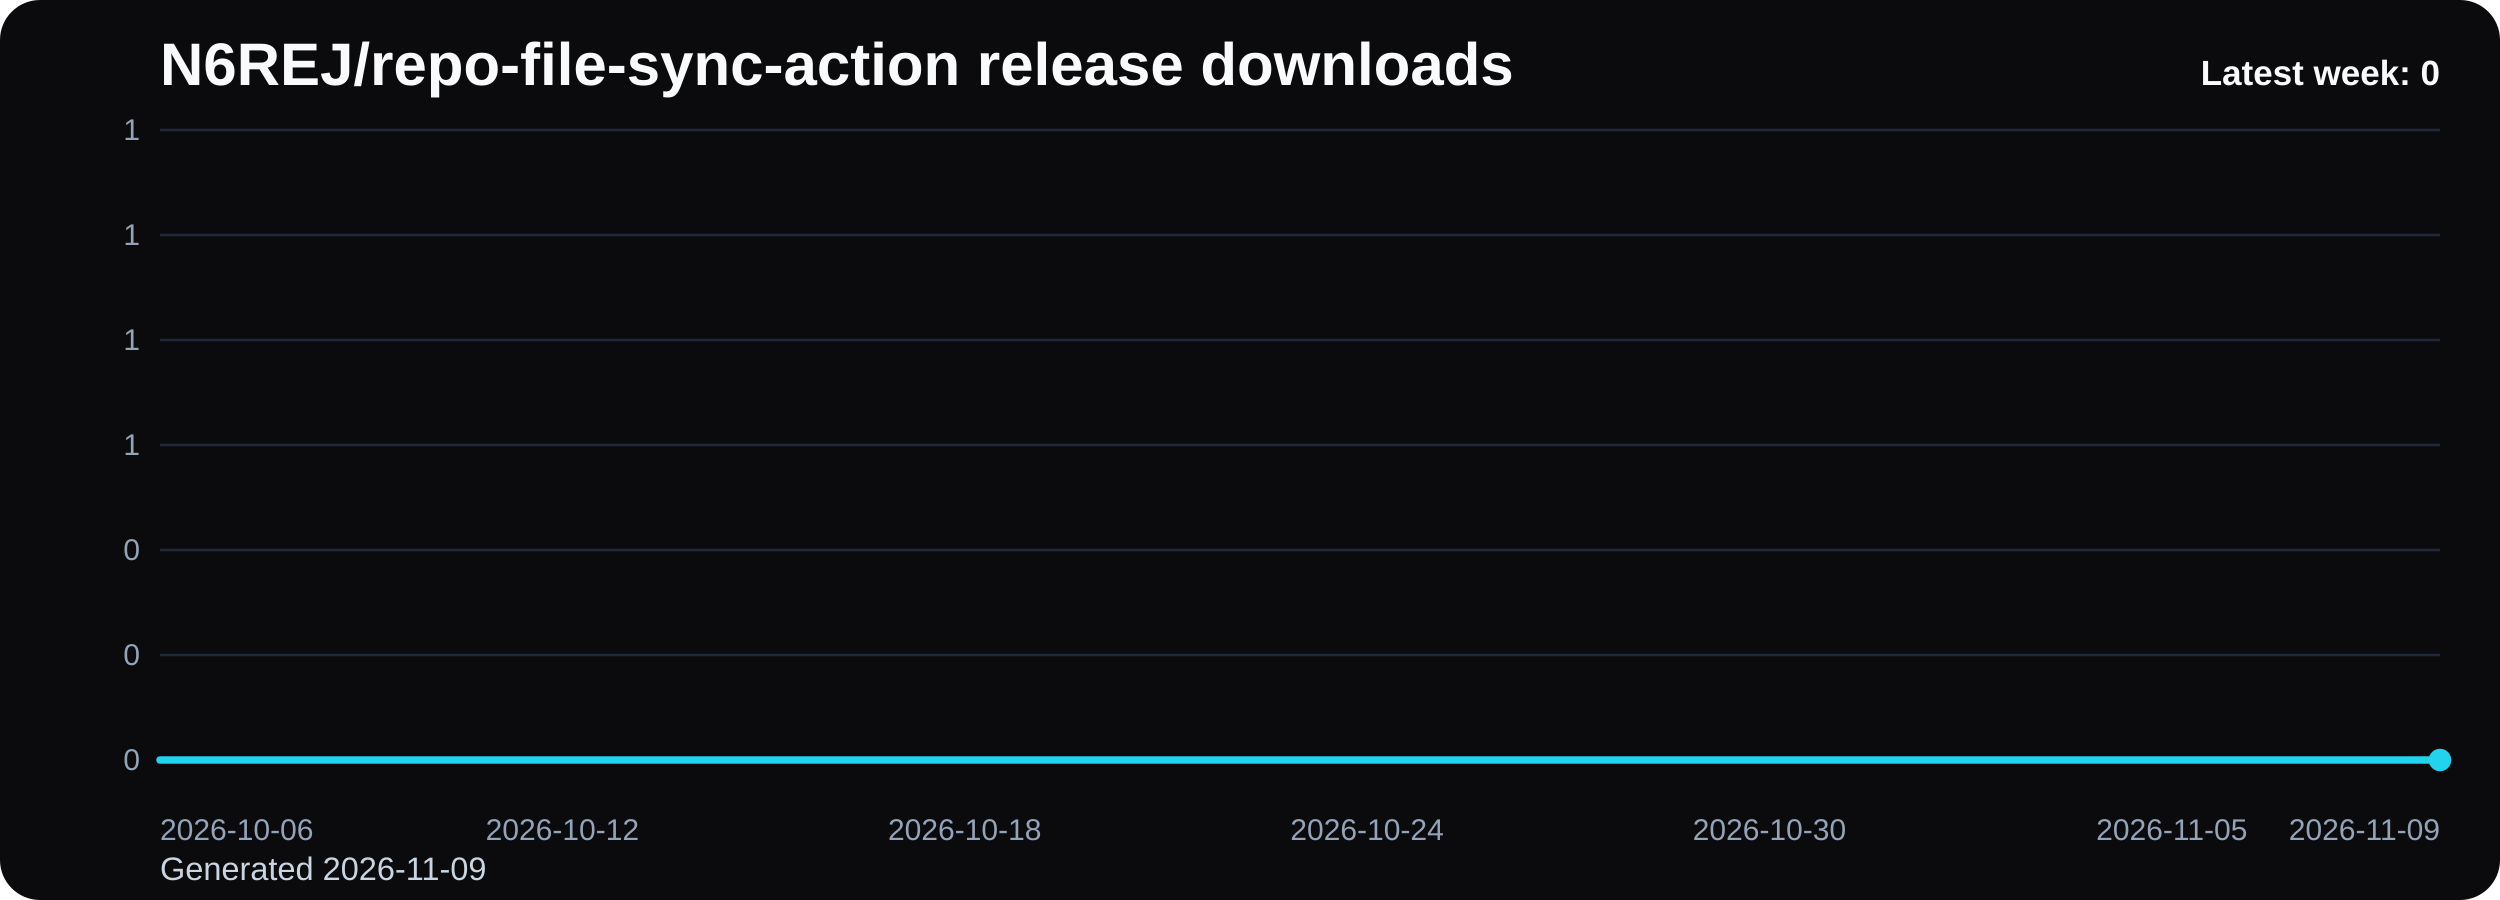
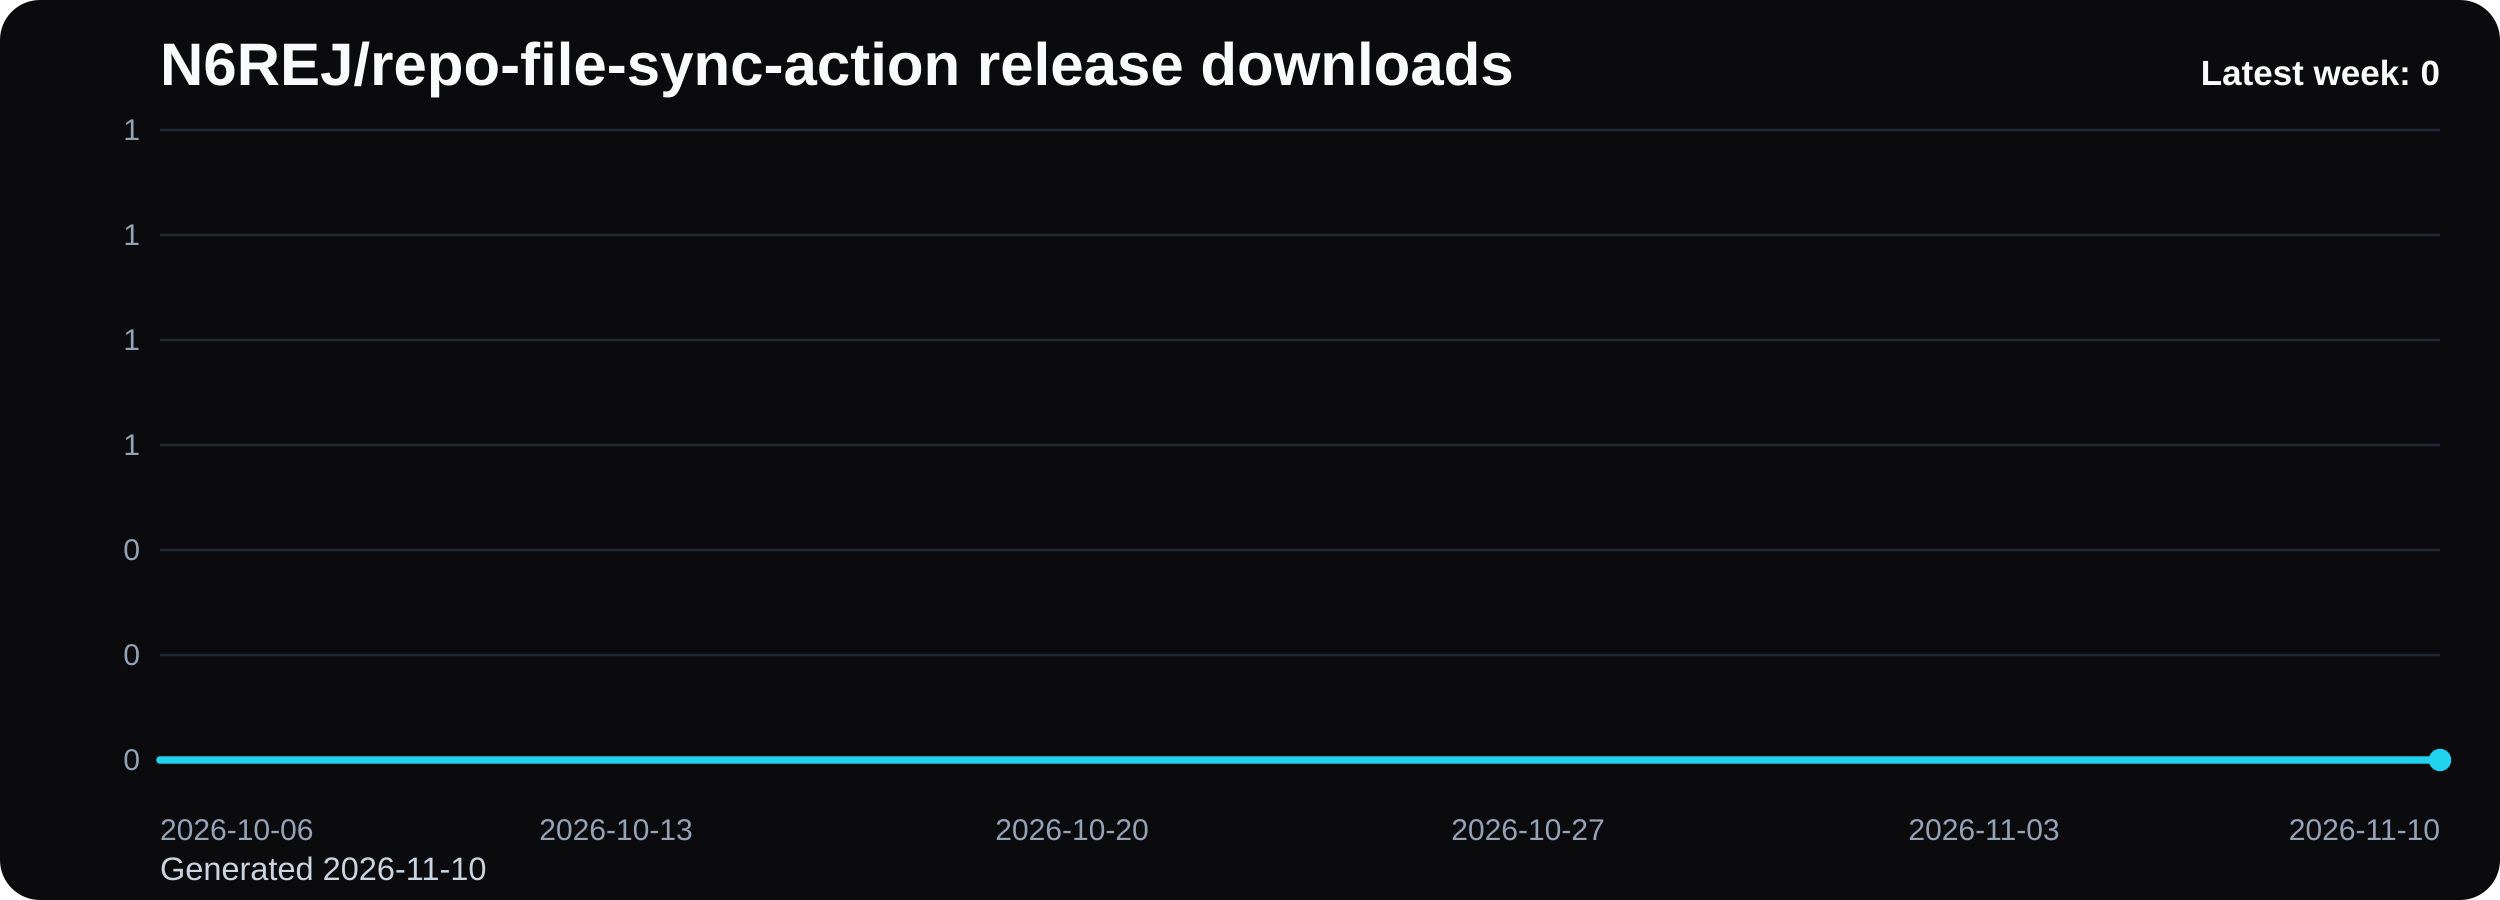
<svg xmlns="http://www.w3.org/2000/svg" viewBox="0 0 1000 360" role="img" aria-label="N6REJ/repo-file-sync-action release downloads chart">
  <defs>
    <linearGradient id="fill-weekly-black" x1="0" y1="0" x2="0" y2="1">
      <stop offset="0%" stop-color="#22d3ee" stop-opacity="0.32" />
      <stop offset="100%" stop-color="#22d3ee" stop-opacity="0.05" />
    </linearGradient>
    <style>
      .bg { fill: #0b0b0d; }
      .title { font: 700 24px Arial, sans-serif; fill: #f8fafc; }
      .sub { font: 400 13px Arial, sans-serif; fill: #cbd5e1; }
      .grid { stroke: #1f2937; stroke-width: 1; }
      .axis { font: 400 12px Arial, sans-serif; fill: #94a3b8; }
      .line { fill: none; stroke: #22d3ee; stroke-width: 3; stroke-linecap: round; stroke-linejoin: round; }
      .dot { fill: #22d3ee; }
      .value { font: 600 11px Arial, sans-serif; fill: #cbd5e1; }
      .latest { font: 700 14px Arial, sans-serif; fill: #f8fafc; }
    </style>
  </defs>
  <rect class="bg" x="0" y="0" width="1000" height="360" rx="16" />
  <text class="title" x="64" y="34">N6REJ/repo-file-sync-action release downloads</text>
-   <text class="sub" x="64" y="352">Generated 2026-11-09</text>
+   <text class="sub" x="64" y="352">Generated 2026-11-10</text>
  <line x1="64" y1="52.00" x2="976" y2="52.00" class="grid" />
  <text x="56" y="56.00" text-anchor="end" class="axis">1</text>
  <line x1="64" y1="94.00" x2="976" y2="94.00" class="grid" />
  <text x="56" y="98.00" text-anchor="end" class="axis">1</text>
  <line x1="64" y1="136.00" x2="976" y2="136.00" class="grid" />
  <text x="56" y="140.00" text-anchor="end" class="axis">1</text>
  <line x1="64" y1="178.00" x2="976" y2="178.00" class="grid" />
  <text x="56" y="182.00" text-anchor="end" class="axis">1</text>
  <line x1="64" y1="220.00" x2="976" y2="220.00" class="grid" />
  <text x="56" y="224.00" text-anchor="end" class="axis">0</text>
  <line x1="64" y1="262.00" x2="976" y2="262.00" class="grid" />
  <text x="56" y="266.00" text-anchor="end" class="axis">0</text>
  <line x1="64" y1="304.00" x2="976" y2="304.00" class="grid" />
  <text x="56" y="308.00" text-anchor="end" class="axis">0</text>
-   <path d="M 64.00 304 L 64.00 304.00 L 90.82 304.00 L 117.65 304.00 L 144.47 304.00 L 171.29 304.00 L 198.12 304.00 L 224.94 304.00 L 251.76 304.00 L 278.59 304.00 L 305.41 304.00 L 332.24 304.00 L 359.06 304.00 L 385.88 304.00 L 412.71 304.00 L 439.53 304.00 L 466.35 304.00 L 493.18 304.00 L 520.00 304.00 L 546.82 304.00 L 573.65 304.00 L 600.47 304.00 L 627.29 304.00 L 654.12 304.00 L 680.94 304.00 L 707.76 304.00 L 734.59 304.00 L 761.41 304.00 L 788.24 304.00 L 815.06 304.00 L 841.88 304.00 L 868.71 304.00 L 895.53 304.00 L 922.35 304.00 L 949.18 304.00 L 976.00 304.00 L 976.00 304 Z" fill="url(#fill-weekly-black)" />
-   <polyline class="line" points="64.00,304.00 90.82,304.00 117.65,304.00 144.47,304.00 171.29,304.00 198.12,304.00 224.94,304.00 251.76,304.00 278.59,304.00 305.41,304.00 332.24,304.00 359.06,304.00 385.88,304.00 412.71,304.00 439.53,304.00 466.35,304.00 493.18,304.00 520.00,304.00 546.82,304.00 573.65,304.00 600.47,304.00 627.29,304.00 654.12,304.00 680.94,304.00 707.76,304.00 734.59,304.00 761.41,304.00 788.24,304.00 815.06,304.00 841.88,304.00 868.71,304.00 895.53,304.00 922.35,304.00 949.18,304.00 976.00,304.00" />
+   <path d="M 64.00 304 L 64.00 304.00 L 90.06 304.00 L 116.11 304.00 L 142.17 304.00 L 168.23 304.00 L 194.29 304.00 L 220.34 304.00 L 246.40 304.00 L 272.46 304.00 L 298.51 304.00 L 324.57 304.00 L 350.63 304.00 L 376.69 304.00 L 402.74 304.00 L 428.80 304.00 L 454.86 304.00 L 480.91 304.00 L 506.97 304.00 L 533.03 304.00 L 559.09 304.00 L 585.14 304.00 L 611.20 304.00 L 637.26 304.00 L 663.31 304.00 L 689.37 304.00 L 715.43 304.00 L 741.49 304.00 L 767.54 304.00 L 793.60 304.00 L 819.66 304.00 L 845.71 304.00 L 871.77 304.00 L 897.83 304.00 L 923.89 304.00 L 949.94 304.00 L 976.00 304.00 L 976.00 304 Z" fill="url(#fill-weekly-black)" />
+   <polyline class="line" points="64.00,304.00 90.06,304.00 116.11,304.00 142.17,304.00 168.23,304.00 194.29,304.00 220.34,304.00 246.40,304.00 272.46,304.00 298.51,304.00 324.57,304.00 350.63,304.00 376.69,304.00 402.74,304.00 428.80,304.00 454.86,304.00 480.91,304.00 506.97,304.00 533.03,304.00 559.09,304.00 585.14,304.00 611.20,304.00 637.26,304.00 663.31,304.00 689.37,304.00 715.43,304.00 741.49,304.00 767.54,304.00 793.60,304.00 819.66,304.00 845.71,304.00 871.77,304.00 897.83,304.00 923.89,304.00 949.94,304.00 976.00,304.00" />
  <circle class="dot" cx="976.00" cy="304.00" r="4.5" />
  <text class="axis" x="64.00" y="336" text-anchor="start">2026-10-06</text>
-   <text class="axis" x="224.94" y="336" text-anchor="middle">2026-10-12</text>
-   <text class="axis" x="385.88" y="336" text-anchor="middle">2026-10-18</text>
-   <text class="axis" x="546.82" y="336" text-anchor="middle">2026-10-24</text>
-   <text class="axis" x="707.76" y="336" text-anchor="middle">2026-10-30</text>
-   <text class="axis" x="868.71" y="336" text-anchor="middle">2026-11-05</text>
-   <text class="axis" x="976.00" y="336" text-anchor="end">2026-11-09</text>
+   <text class="axis" x="246.40" y="336" text-anchor="middle">2026-10-13</text>
+   <text class="axis" x="428.80" y="336" text-anchor="middle">2026-10-20</text>
+   <text class="axis" x="611.20" y="336" text-anchor="middle">2026-10-27</text>
+   <text class="axis" x="793.60" y="336" text-anchor="middle">2026-11-03</text>
+   <text class="axis" x="976.00" y="336" text-anchor="end">2026-11-10</text>
  <text class="latest" x="976" y="34" text-anchor="end">Latest week: 0</text>
</svg>
